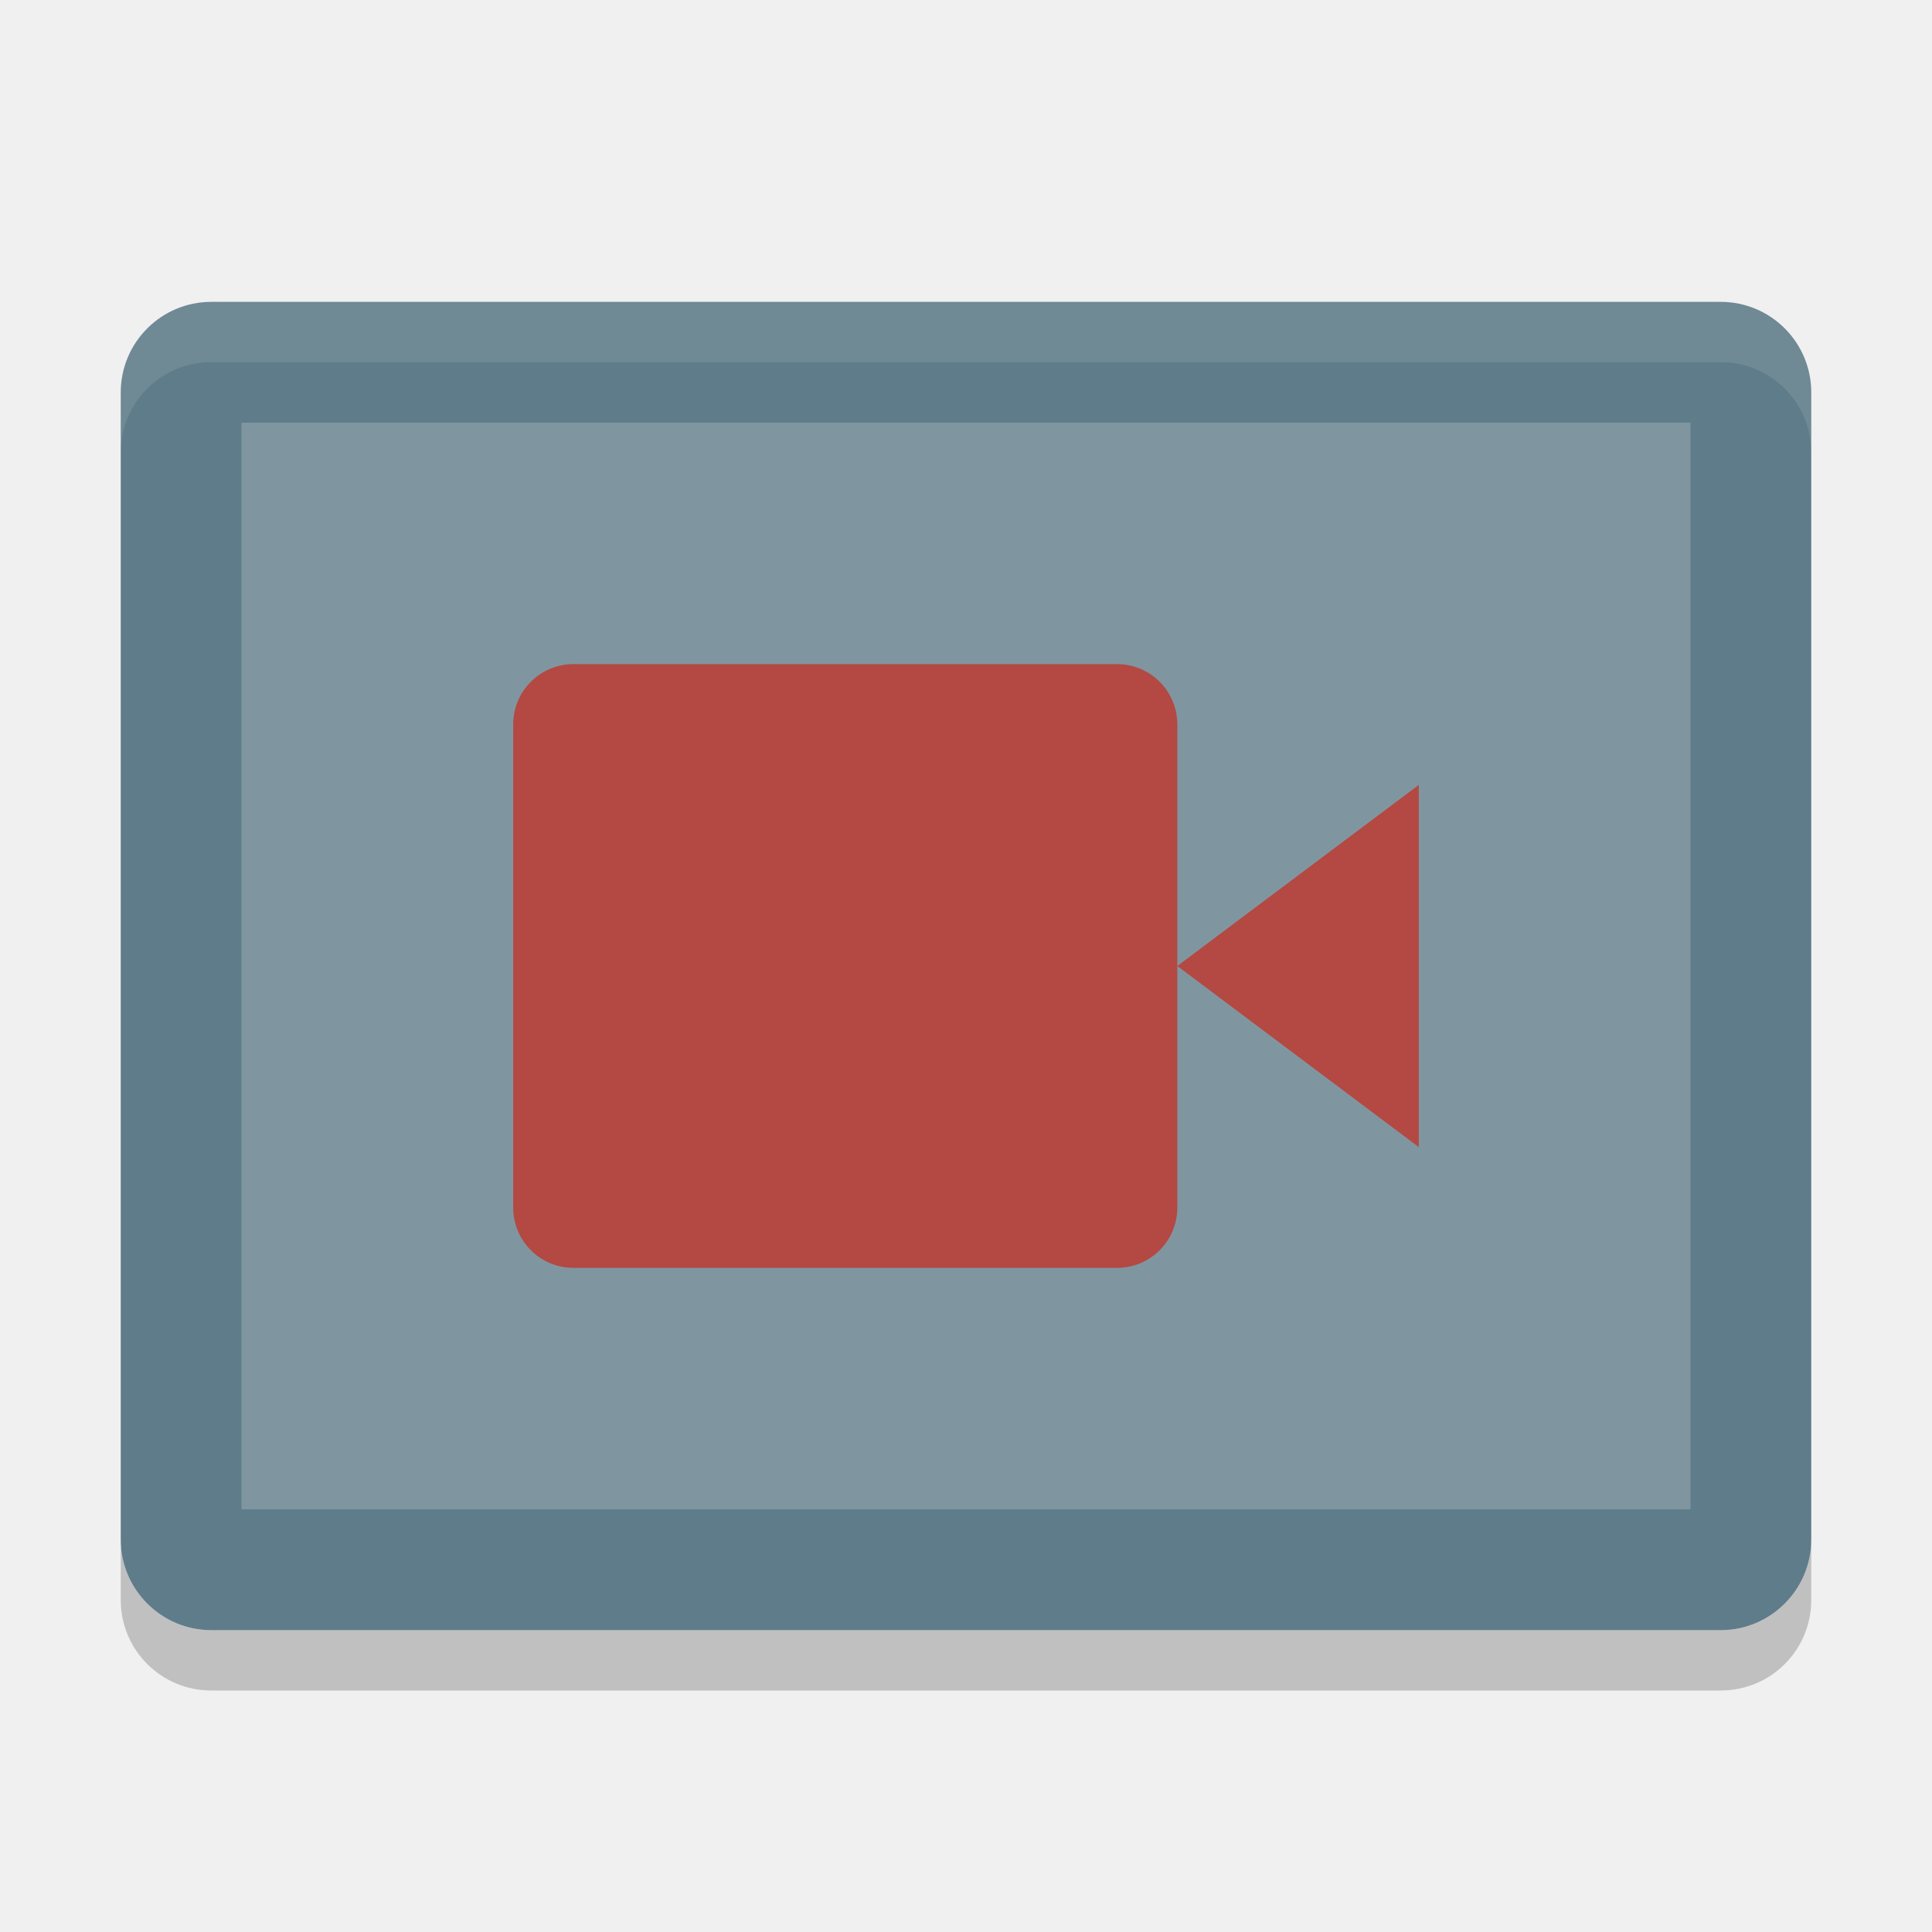
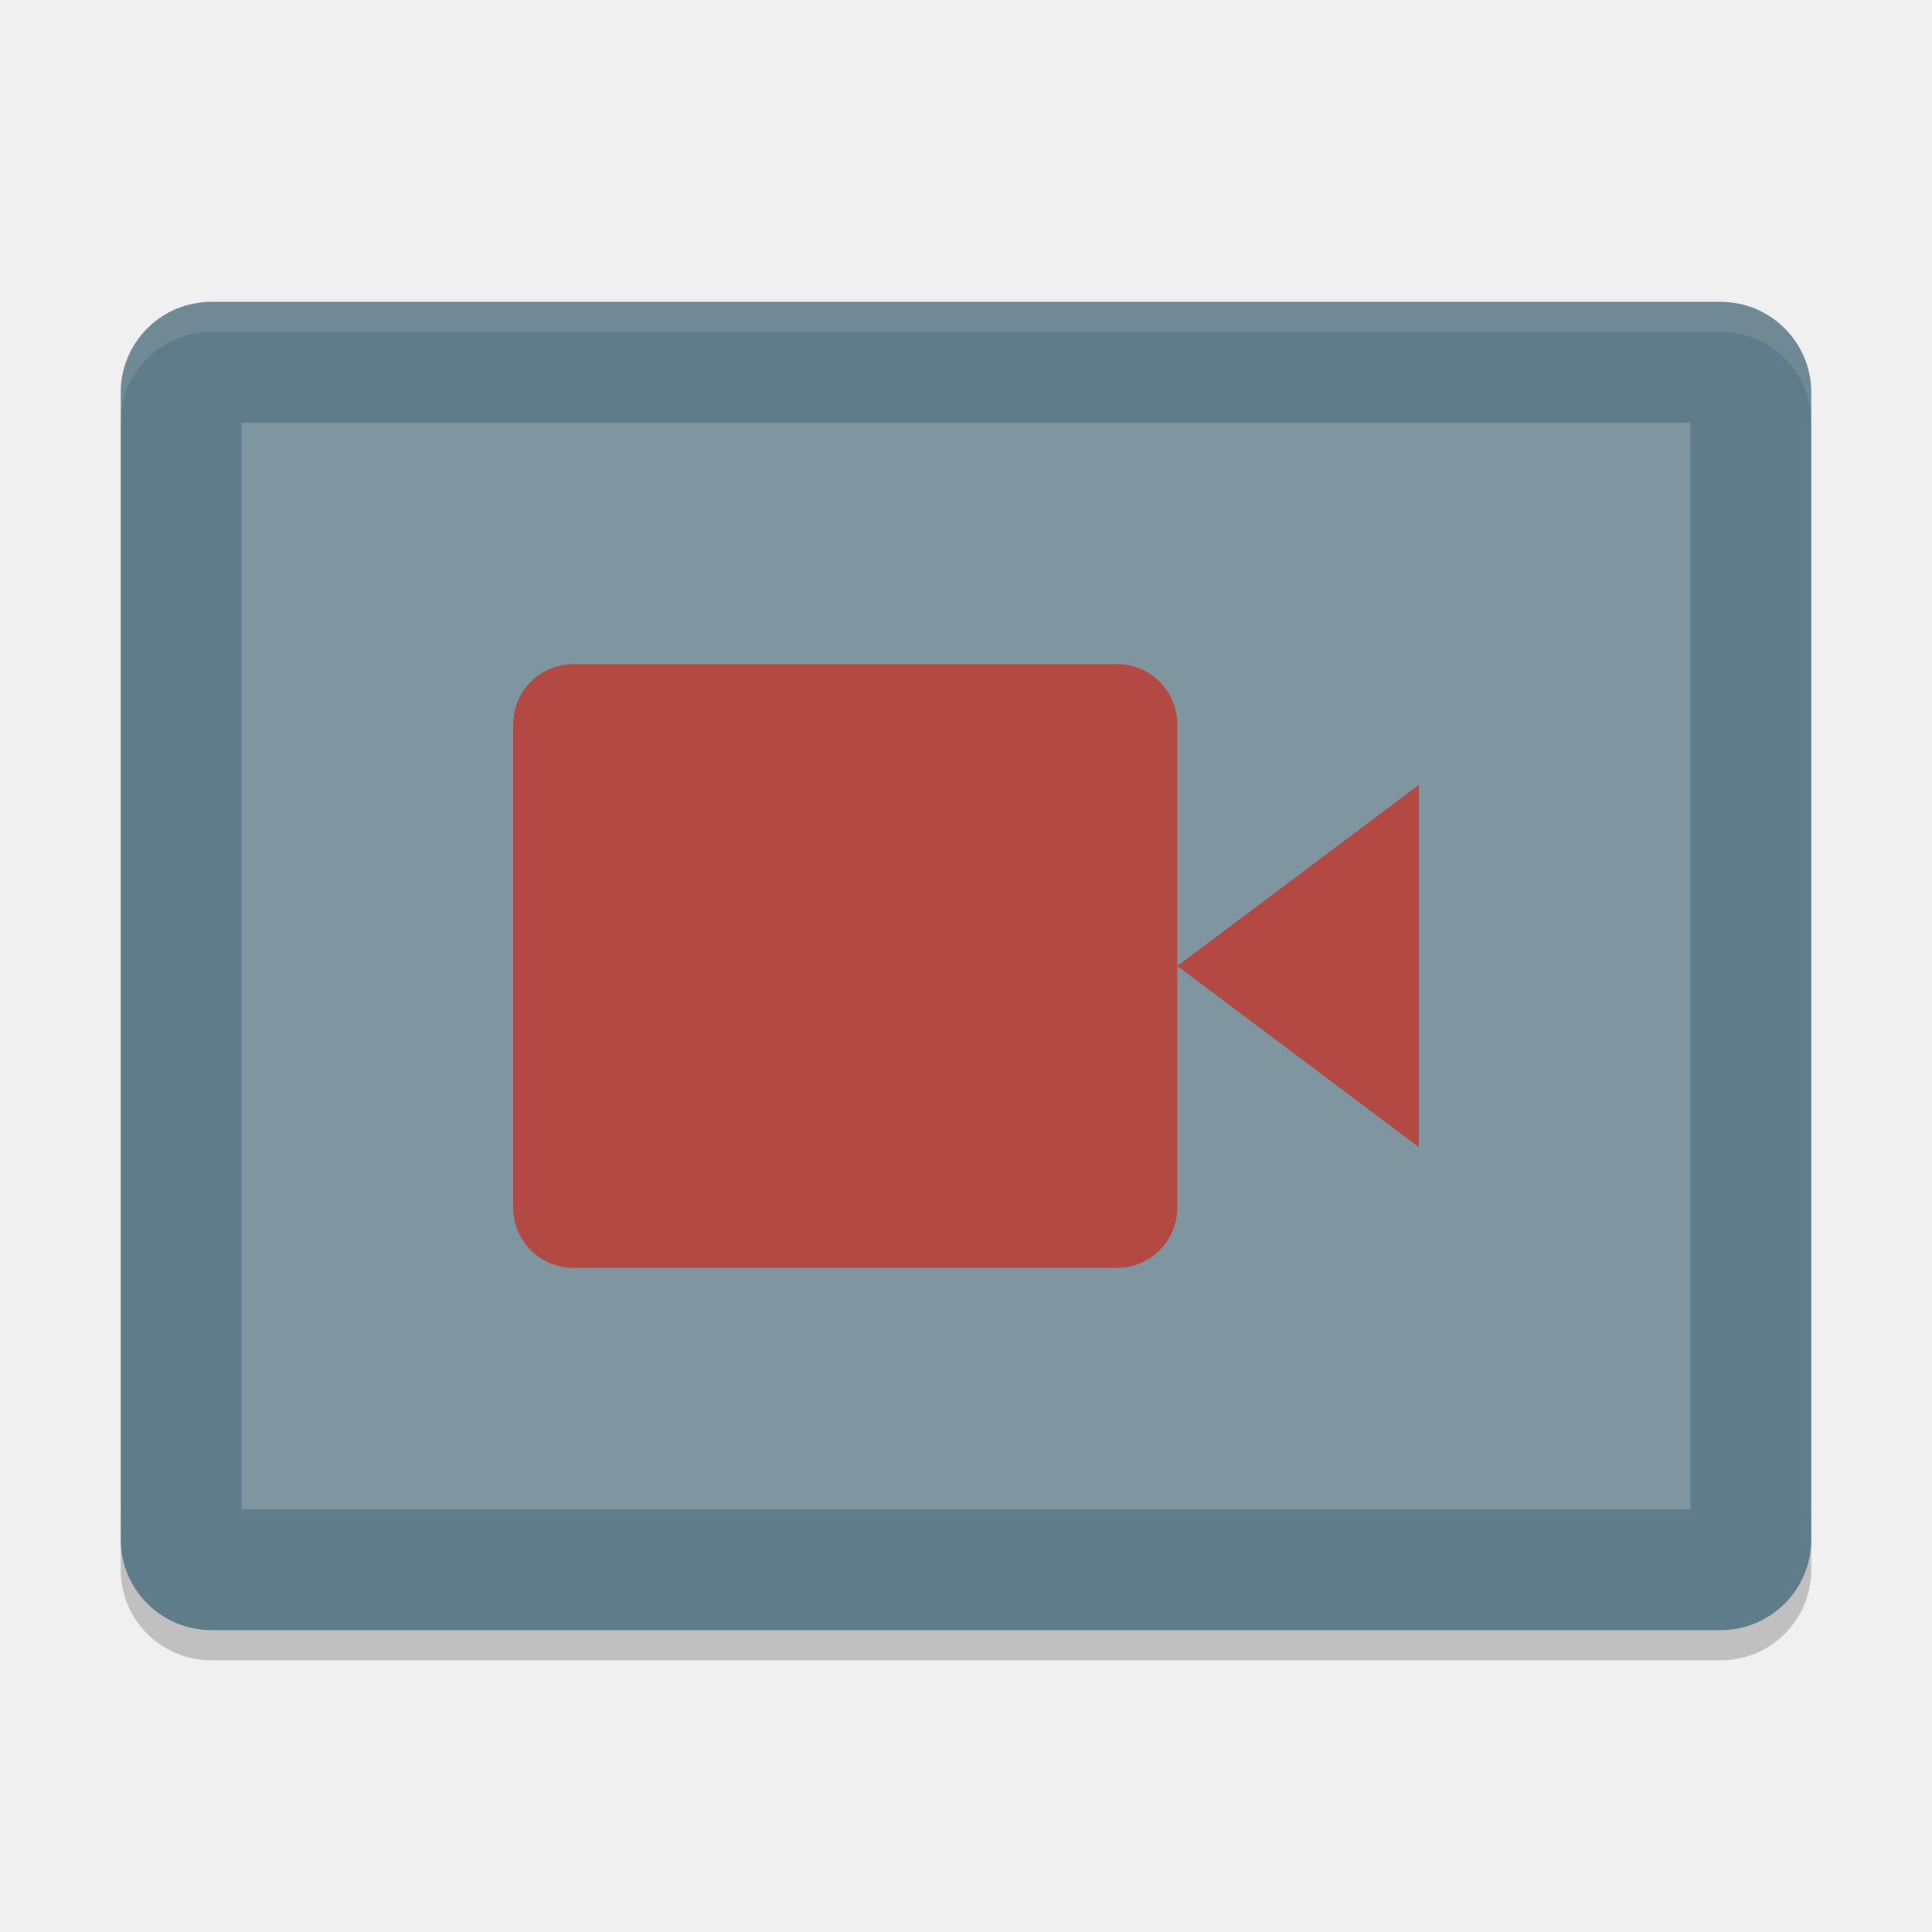
- <svg xmlns="http://www.w3.org/2000/svg" height="32" width="32" version="1">
-   <rect ry="1.5" style="enable-background:new" rx="1.5" transform="matrix(0,-1,-1,0,0,0)" height="28" width="22" y="-30" x="-27" fill="#5f7c8a" />
-   <rect style="enable-background:new" transform="matrix(0,-1,-1,0,0,0)" rx="0" ry="0" height="24" width="18" y="-28" x="-25" fill="#7f96a1" />
-   <path opacity=".8" style="enable-background:new" fill="#c2352a" d="m9.5 11c-0.554 0-1 0.446-1 1v8c0 0.554 0.446 1 1 1h9c0.554 0 1-0.446 1-1v-8c0-0.554-0.446-1-1-1zm10 5l4 3v-6z" />
-   <path opacity=".1" style="enable-background:new" fill="#fff" d="m3.5 4.999c-0.831 0-1.5 0.669-1.5 1.5v1c0-0.831 0.669-1.5 1.5-1.5h25c0.831 0 1.5 0.669 1.5 1.5v-1c0-0.831-0.669-1.5-1.5-1.5h-25z" />
-   <path opacity=".2" style="enable-background:new" d="m2 25.5v1c0 0.831 0.669 1.5 1.5 1.5h25c0.831 0 1.5-0.669 1.5-1.5v-1c0 0.831-0.669 1.5-1.5 1.5h-25c-0.831 0-1.5-0.669-1.5-1.5z" />
+ <svg xmlns="http://www.w3.org/2000/svg" height="64" width="64" version="1" id="svg2">
+   <defs id="defs16" />
+   <path style="opacity:0.2;enable-background:new" d="m 4,50 0,2 c 0,1.662 1.338,3 3,3 l 50,0 c 1.662,0 3,-1.338 3,-3 l 0,-2 c 0,1.662 -1.338,3 -3,3 L 7,53 C 5.338,53 4,51.662 4,50 Z" id="path12" />
+   <rect ry="3" style="fill:#5f7c8a;enable-background:new" rx="3" transform="matrix(0,-1,-1,0,0,0)" height="56" width="44" y="-60" x="-54" id="rect4" />
+   <rect style="fill:#7f96a1;enable-background:new" transform="matrix(0,-1,-1,0,0,0)" rx="0" ry="0" height="48" width="36" y="-56" x="-50" id="rect6" />
+   <path style="opacity:0.8;fill:#c2352a;enable-background:new" d="m 19,22 c -1.108,0 -2,0.892 -2,2 l 0,16 c 0,1.108 0.892,2 2,2 l 18,0 c 1.108,0 2,-0.892 2,-2 l 0,-16 c 0,-1.108 -0.892,-2 -2,-2 z m 20,10 8,6 0,-12 z" id="path8" />
+   <path style="opacity:0.1;fill:#ffffff;enable-background:new" d="M 7 9.998 C 5.338 9.998 4 11.336 4 12.998 L 4 14 C 4 12.338 5.338 11 7 11 L 57 11 C 58.662 11 60 12.338 60 14 L 60 12.998 C 60 11.336 58.662 9.998 57 9.998 L 7 9.998 z " id="path10" />
</svg>
